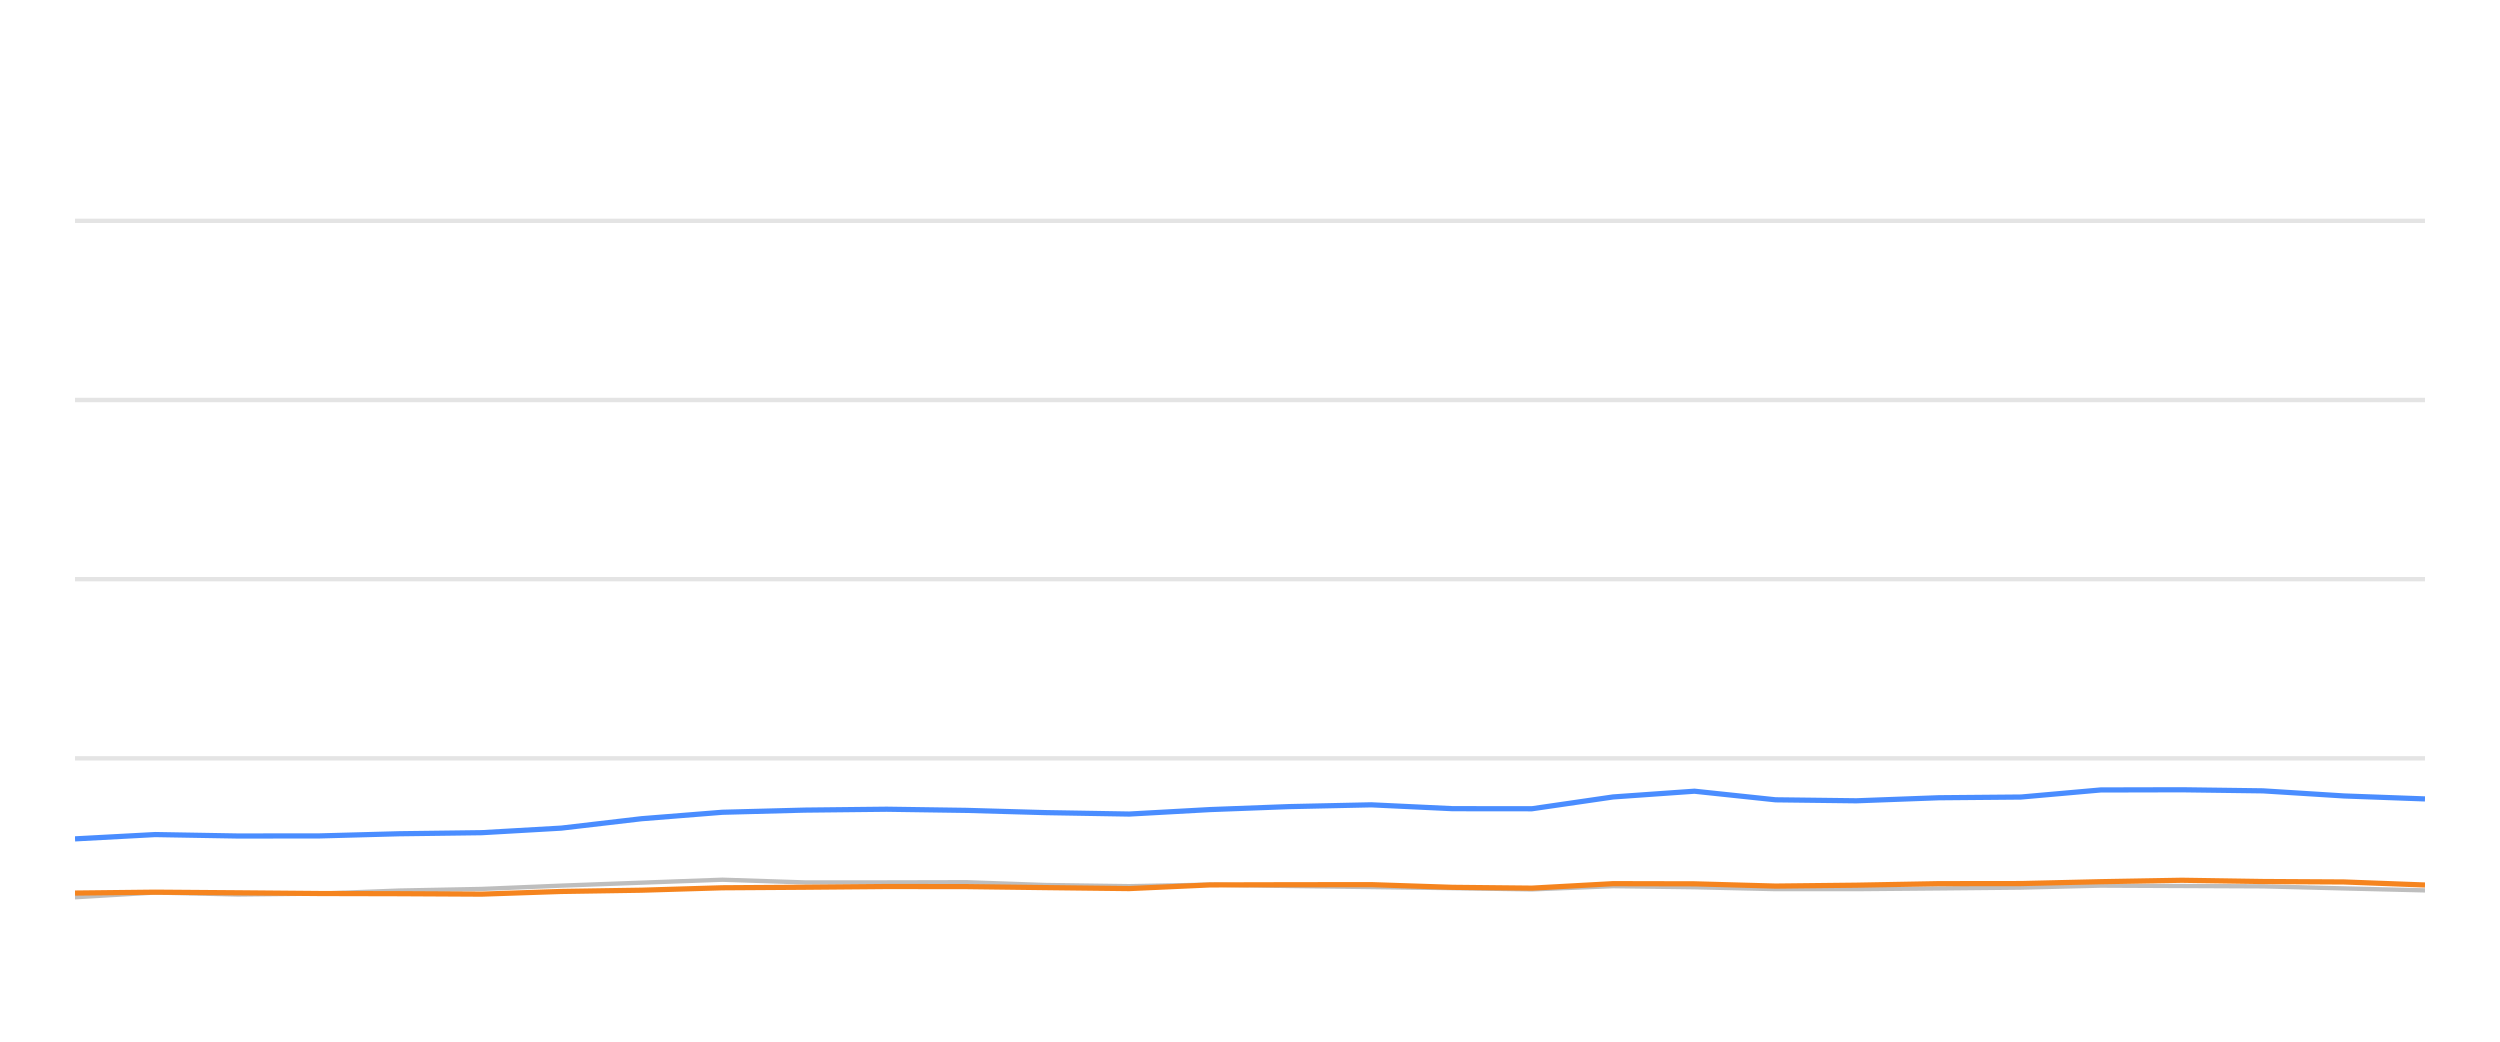
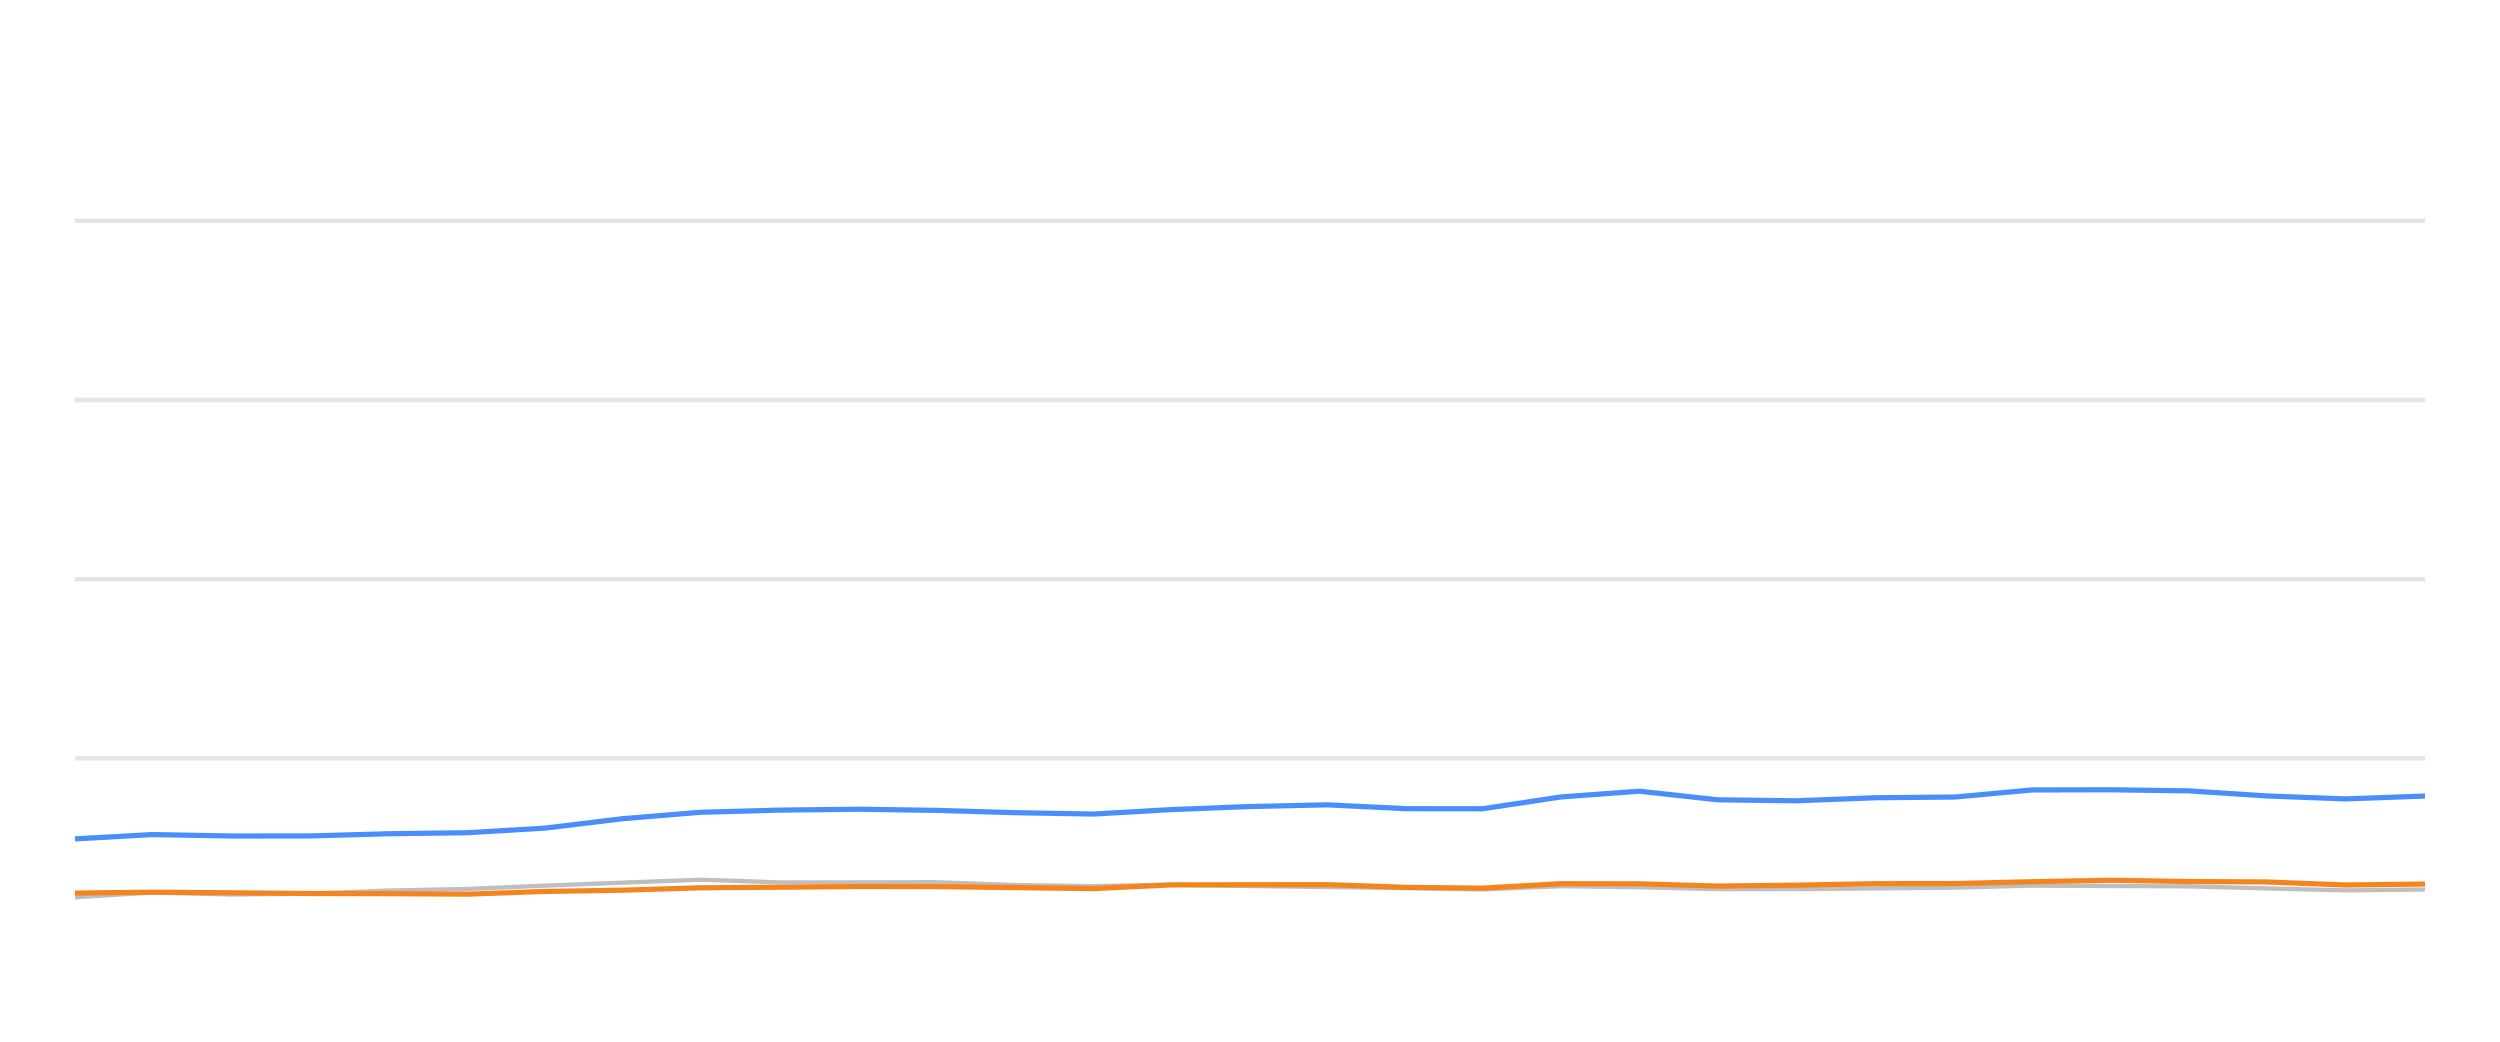
<svg xmlns="http://www.w3.org/2000/svg" width="288pt" height="120pt" viewBox="0 0 288 120" version="1.1">
  <defs>
    <style type="text/css">*{stroke-linejoin: round; stroke-linecap: butt}</style>
  </defs>
  <g id="figure_1">
    <g id="patch_1">
      <path d="M 0 120  L 288 120  L 288 0  L 0 0  L 0 120  z " style="fill: none; opacity: 0" />
    </g>
    <g id="axes_1">
      <g id="patch_2">
        <path d="M 8.64 108  L 279.36 108  L 279.36 4.8  L 8.64 4.8  L 8.64 108  z " style="fill: none" />
      </g>
      <g id="matplotlib.axis_1" />
      <g id="matplotlib.axis_2" />
      <g id="line2d_1">
-         <path d="M 8.64 87.36  L 279.36 87.36  " clip-path="url(#p522deb7da9)" style="fill: none; stroke: #b2b2b2; stroke-opacity: 0.35; stroke-width: 0.5; stroke-linecap: square" />
+         <path d="M 8.64 87.36  L 279.36 87.36  " clip-path="url(#p2d3cb34897)" style="fill: none; stroke: #b2b2b2; stroke-opacity: 0.35; stroke-width: 0.5; stroke-linecap: square" />
      </g>
      <g id="line2d_2">
-         <path d="M 8.64 66.72  L 279.36 66.72  " clip-path="url(#p522deb7da9)" style="fill: none; stroke: #b2b2b2; stroke-opacity: 0.35; stroke-width: 0.5; stroke-linecap: square" />
+         <path d="M 8.64 66.72  L 279.36 66.72  " clip-path="url(#p2d3cb34897)" style="fill: none; stroke: #b2b2b2; stroke-opacity: 0.35; stroke-width: 0.5; stroke-linecap: square" />
      </g>
      <g id="line2d_3">
-         <path d="M 8.64 46.08  L 279.36 46.08  " clip-path="url(#p522deb7da9)" style="fill: none; stroke: #b2b2b2; stroke-opacity: 0.35; stroke-width: 0.5; stroke-linecap: square" />
+         <path d="M 8.64 46.08  L 279.36 46.08  " clip-path="url(#p2d3cb34897)" style="fill: none; stroke: #b2b2b2; stroke-opacity: 0.35; stroke-width: 0.5; stroke-linecap: square" />
      </g>
      <g id="line2d_4">
-         <path d="M 8.64 25.44  L 279.36 25.44  " clip-path="url(#p522deb7da9)" style="fill: none; stroke: #b2b2b2; stroke-opacity: 0.35; stroke-width: 0.5; stroke-linecap: square" />
+         <path d="M 8.64 25.44  L 279.36 25.44  " clip-path="url(#p2d3cb34897)" style="fill: none; stroke: #b2b2b2; stroke-opacity: 0.35; stroke-width: 0.5; stroke-linecap: square" />
      </g>
      <g id="line2d_5">
-         <path d="M 8.64 103.366  L 17.875 102.819  L 27.402 103.046  L 36.82 102.943  L 45.988 102.592  L 55.474 102.407  L 64.66 102.025  L 73.907 101.684  L 83.217 101.344  L 92.703 101.653  L 102.143 101.653  L 111.352 101.633  L 120.447 101.952  L 130.08 102.087  L 139.409 101.911  L 148.482 102.066  L 157.971 102.19  L 167.341 102.314  L 176.474 102.458  L 185.826 102.087  L 195.199 102.21  L 204.55 102.427  L 213.853 102.427  L 223.343 102.345  L 232.819 102.252  L 241.998 102.025  L 251.355 102.066  L 260.69 102.107  L 270.035 102.345  L 279.36 102.572  " clip-path="url(#p522deb7da9)" style="fill: none; stroke: #bebebe; stroke-width: 0.5; stroke-linecap: round" />
+         <path d="M 8.64 103.366  L 17.562 102.819  L 26.766 103.046  L 35.864 102.943  L 44.721 102.592  L 53.886 102.407  L 62.76 102.025  L 71.694 101.684  L 80.688 101.344  L 89.852 101.653  L 98.972 101.653  L 107.869 101.633  L 116.656 101.952  L 125.962 102.087  L 134.974 101.911  L 143.74 102.066  L 152.907 102.19  L 161.959 102.314  L 170.783 102.458  L 179.818 102.087  L 188.873 102.21  L 197.906 102.427  L 206.894 102.427  L 216.062 102.345  L 225.217 102.252  L 234.085 102.025  L 243.124 102.066  L 252.143 102.107  L 261.171 102.345  L 270.18 102.572  L 279.36 102.468  " clip-path="url(#p2d3cb34897)" style="fill: none; stroke: #bebebe; stroke-width: 0.5; stroke-linecap: round" />
      </g>
      <g id="line2d_6">
-         <path d="M 8.64 96.638  L 17.875 96.142  L 27.402 96.307  L 36.82 96.297  L 45.988 96.049  L 55.474 95.926  L 64.66 95.399  L 73.907 94.316  L 83.217 93.573  L 92.703 93.325  L 102.143 93.222  L 111.352 93.356  L 120.447 93.614  L 130.08 93.779  L 139.409 93.263  L 148.482 92.922  L 157.971 92.716  L 167.341 93.16  L 176.474 93.17  L 185.826 91.808  L 195.199 91.147  L 204.55 92.138  L 213.853 92.252  L 223.343 91.901  L 232.819 91.818  L 241.998 91.003  L 251.355 90.982  L 260.69 91.106  L 270.035 91.694  L 279.36 92.035  " clip-path="url(#p522deb7da9)" style="fill: none; stroke: #4a8dff; stroke-width: 0.6" />
+         <path d="M 8.64 96.638  L 17.562 96.142  L 26.766 96.307  L 35.864 96.297  L 44.721 96.049  L 53.886 95.926  L 62.76 95.399  L 71.694 94.316  L 80.688 93.573  L 89.852 93.325  L 98.972 93.222  L 107.869 93.356  L 116.656 93.614  L 125.962 93.779  L 134.974 93.263  L 143.74 92.922  L 152.907 92.716  L 161.959 93.16  L 170.783 93.17  L 179.818 91.808  L 188.873 91.147  L 197.906 92.138  L 206.894 92.252  L 216.062 91.901  L 225.217 91.818  L 234.085 91.003  L 243.124 90.982  L 252.143 91.106  L 261.171 91.694  L 270.18 92.035  L 279.36 91.705  " clip-path="url(#p2d3cb34897)" style="fill: none; stroke: #4a8dff; stroke-width: 0.6" />
      </g>
      <g id="line2d_7">
-         <path d="M 8.64 102.881  L 17.875 102.778  L 27.402 102.85  L 36.82 102.933  L 45.988 102.954  L 55.474 103.005  L 64.66 102.696  L 73.907 102.551  L 83.217 102.272  L 92.703 102.21  L 102.143 102.128  L 111.352 102.138  L 120.447 102.252  L 130.08 102.365  L 139.409 101.942  L 148.482 101.922  L 157.971 101.911  L 167.341 102.221  L 176.474 102.314  L 185.826 101.798  L 195.199 101.818  L 204.55 102.076  L 213.853 101.973  L 223.343 101.798  L 232.819 101.787  L 241.998 101.571  L 251.355 101.406  L 260.69 101.55  L 270.035 101.602  L 279.36 101.952  " clip-path="url(#p522deb7da9)" style="fill: none; stroke: #f5841e; stroke-width: 0.6" />
+         <path d="M 8.64 102.881  L 17.562 102.778  L 26.766 102.85  L 35.864 102.933  L 44.721 102.954  L 53.886 103.005  L 62.76 102.696  L 71.694 102.551  L 80.688 102.272  L 89.852 102.21  L 98.972 102.128  L 107.869 102.138  L 116.656 102.252  L 125.962 102.365  L 134.974 101.942  L 143.74 101.922  L 152.907 101.911  L 161.959 102.221  L 170.783 102.314  L 179.818 101.798  L 188.873 101.818  L 197.906 102.076  L 206.894 101.973  L 216.062 101.798  L 225.217 101.787  L 234.085 101.571  L 243.124 101.406  L 252.143 101.55  L 261.171 101.602  L 270.18 101.952  L 279.36 101.839  " clip-path="url(#p2d3cb34897)" style="fill: none; stroke: #f5841e; stroke-width: 0.6" />
      </g>
    </g>
  </g>
  <defs>
-     <clipPath id="p522deb7da9">
+     <clipPath id="p2d3cb34897">
      <rect x="8.64" y="4.8" width="270.72" height="103.2" />
    </clipPath>
  </defs>
</svg>
